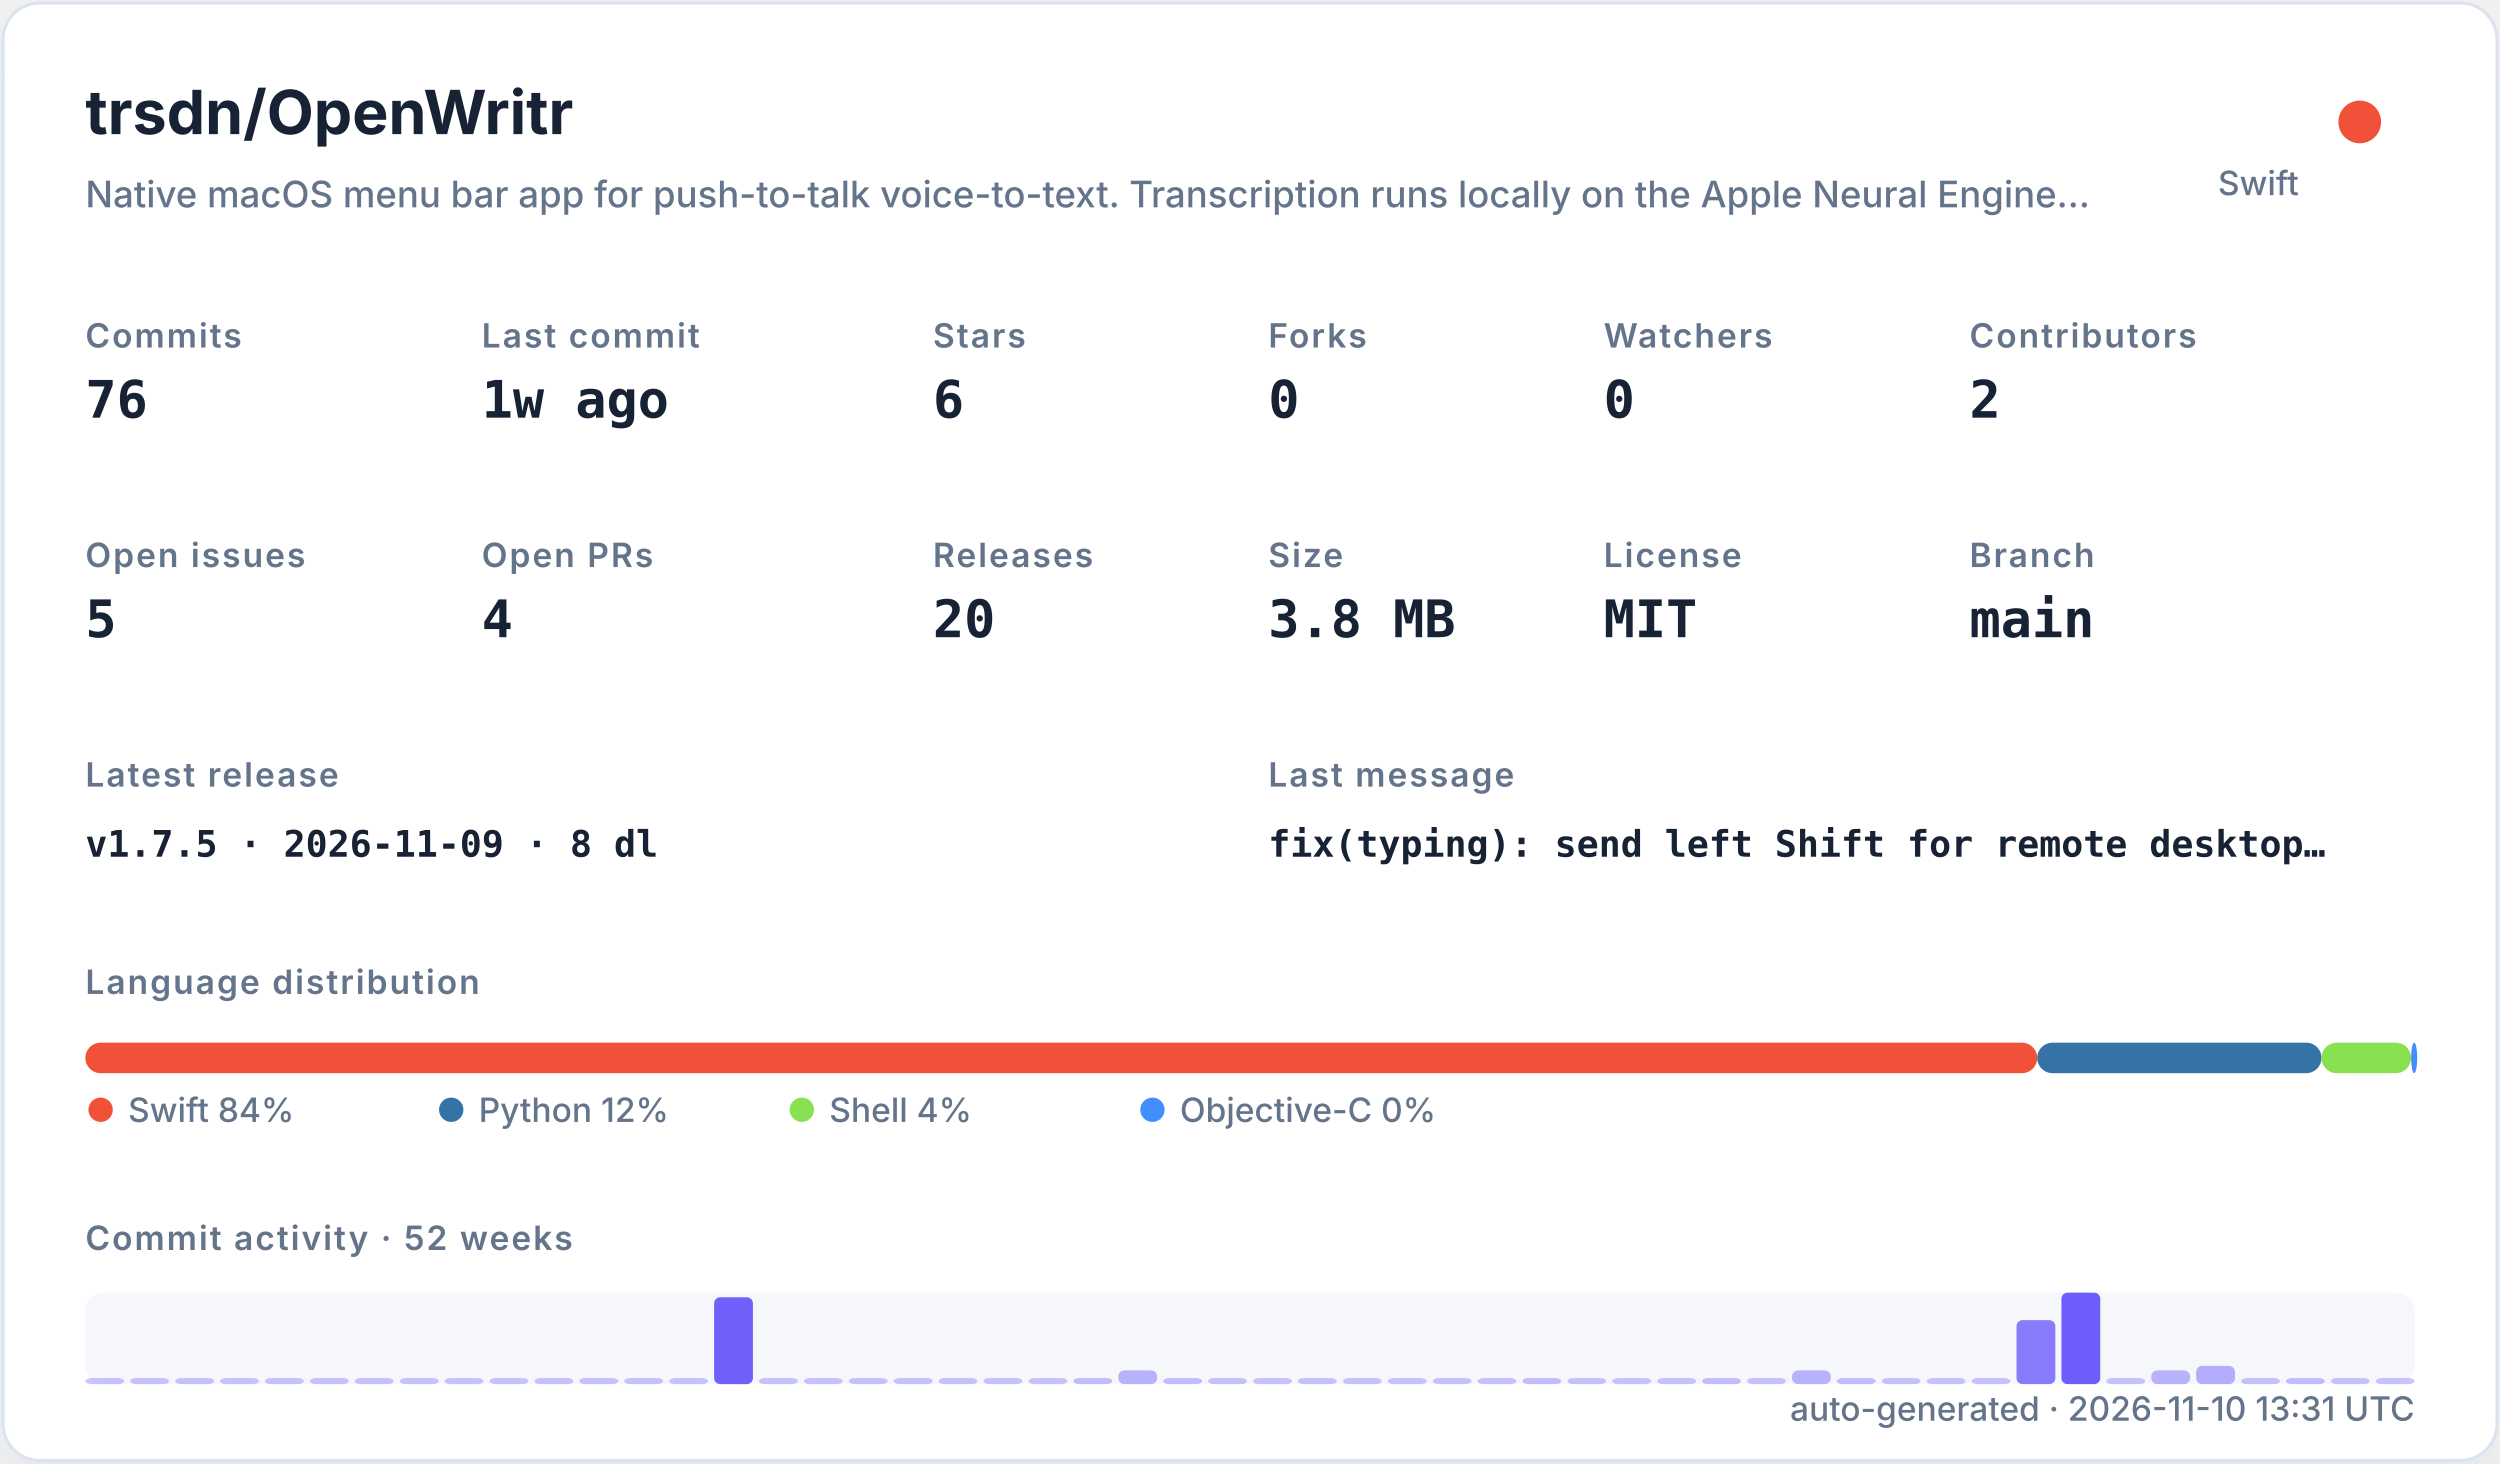
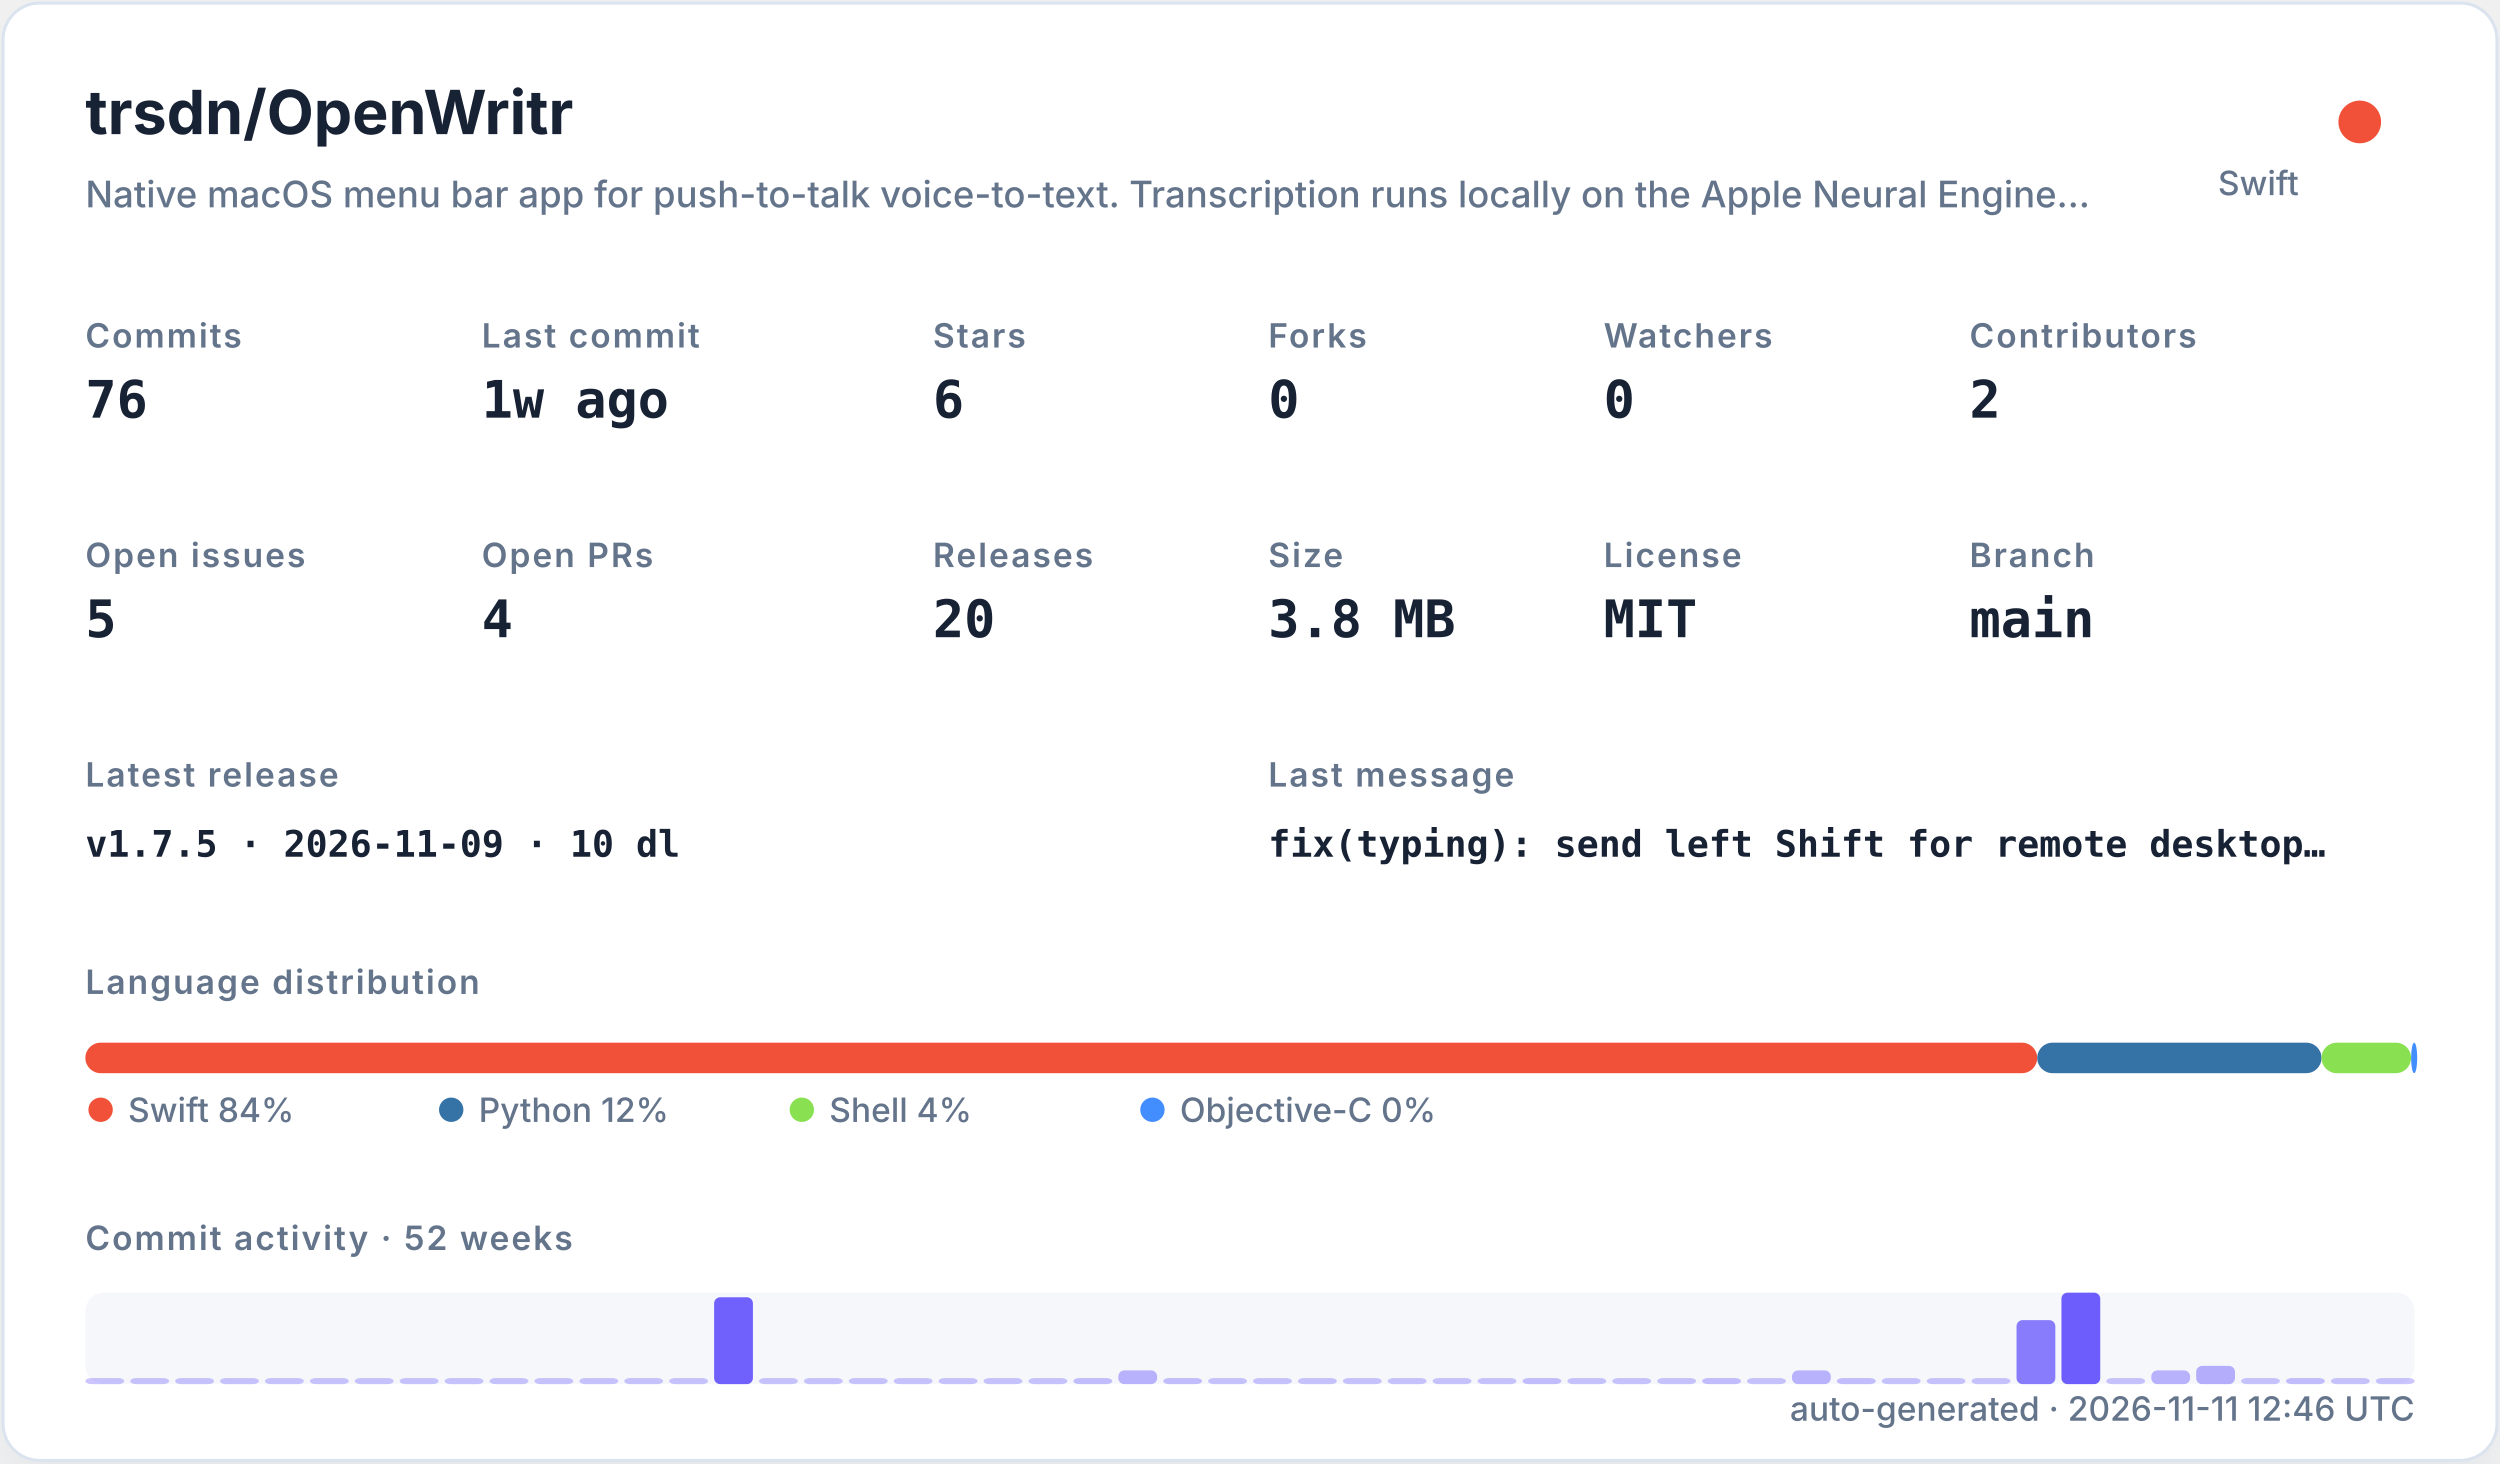
<svg xmlns="http://www.w3.org/2000/svg" width="820" height="480" viewBox="0 0 820 480" role="img">
  <defs>
    <filter id="shadow" x="-10%" y="-10%" width="120%" height="120%">
      <feDropShadow dx="0" dy="8" stdDeviation="10" flood-color="#94a3b8" flood-opacity="0.16" />
    </filter>
    <style>
    .title { font: 700 20px -apple-system,BlinkMacSystemFont,"Segoe UI",sans-serif; fill: #182235; }
    .subtitle { font: 500 12px -apple-system,BlinkMacSystemFont,"Segoe UI",sans-serif; fill: #64748b; }
    .label { font: 600 11px -apple-system,BlinkMacSystemFont,"Segoe UI",sans-serif; fill: #64748b; text-transform: uppercase; letter-spacing: .06em; }
    .value { font: 700 17px ui-monospace,SFMono-Regular,Menlo,monospace; fill: #182235; }
    .small { font: 500 11px -apple-system,BlinkMacSystemFont,"Segoe UI",sans-serif; fill: #64748b; }
    .tiny { font: 500 10px -apple-system,BlinkMacSystemFont,"Segoe UI",sans-serif; fill: #64748b; }
    .mono { font: 650 12px ui-monospace,SFMono-Regular,Menlo,monospace; fill: #182235; }
  </style>
  </defs>
  <rect x="1" y="1" width="818" height="478" rx="12" fill="#ffffff" stroke="#dbe3ef" filter="url(#shadow)" />
  <text x="28" y="44" class="title">trsdn/OpenWritr</text>
  <text x="28" y="68" class="subtitle">Native macOS menu bar app for push-to-talk voice-to-text. Transcription runs locally on the Apple Neural Engine…</text>
  <circle cx="774" cy="40" r="7" fill="#F05138" />
  <text x="754" y="64" text-anchor="end" class="small">Swift</text>
  <text x="28" y="114" class="label">Commits</text>
  <text x="28" y="137" class="value">76</text>
  <text x="158" y="114" class="label">Last commit</text>
  <text x="158" y="137" class="value">1w ago</text>
  <text x="306" y="114" class="label">Stars</text>
  <text x="306" y="137" class="value">6</text>
  <text x="416" y="114" class="label">Forks</text>
  <text x="416" y="137" class="value">0</text>
  <text x="526" y="114" class="label">Watchers</text>
  <text x="526" y="137" class="value">0</text>
  <text x="646" y="114" class="label">Contributors</text>
  <text x="646" y="137" class="value">2</text>
  <text x="28" y="186" class="label">Open issues</text>
  <text x="28" y="209" class="value">5</text>
  <text x="158" y="186" class="label">Open PRs</text>
  <text x="158" y="209" class="value">4</text>
  <text x="306" y="186" class="label">Releases</text>
  <text x="306" y="209" class="value">20</text>
  <text x="416" y="186" class="label">Size</text>
  <text x="416" y="209" class="value">3.8 MB</text>
  <text x="526" y="186" class="label">License</text>
  <text x="526" y="209" class="value">MIT</text>
  <text x="646" y="186" class="label">Branch</text>
  <text x="646" y="209" class="value">main</text>
  <text x="28" y="258" class="label">Latest release</text>
-   <text x="28" y="281" class="mono">v1.7.5 · 2026-11-09 · 8 dl</text>
+   <text x="28" y="281" class="mono">v1.7.5 · 2026-11-09 · 10 dl</text>
  <text x="416" y="258" class="label">Last message</text>
  <text x="416" y="281" class="mono">fix(typing): send left Shift for remote desktop…</text>
  <text x="28" y="326" class="label">Language distribution</text>
  <rect x="28.00" y="342" width="640.21" height="10" rx="5" fill="#F05138" />
  <rect x="668.21" y="342" width="93.25" height="10" rx="5" fill="#3572A5" />
  <rect x="761.46" y="342" width="29.38" height="10" rx="5" fill="#89e051" />
  <rect x="790.85" y="342" width="2.00" height="10" rx="5" fill="#438eff" />
  <circle cx="33" cy="364" r="4" fill="#F05138" />
  <text x="42" y="368" class="small">Swift 84%</text>
  <circle cx="148" cy="364" r="4" fill="#3572A5" />
  <text x="157" y="368" class="small">Python 12%</text>
  <circle cx="263" cy="364" r="4" fill="#89e051" />
  <text x="272" y="368" class="small">Shell 4%</text>
  <circle cx="378" cy="364" r="4" fill="#438eff" />
  <text x="387" y="368" class="small">Objective-C 0%</text>
  <text x="28" y="410" class="label">Commit activity · 52 weeks</text>
  <rect x="28" y="424" width="764" height="30" rx="6" fill="#e8edf5" opacity=".42" />
  <rect x="28.00" y="452.00" width="12.73" height="2.00" rx="2" fill="#6d5dfc" opacity="0.35" />
  <rect x="42.73" y="452.00" width="12.73" height="2.00" rx="2" fill="#6d5dfc" opacity="0.35" />
  <rect x="57.46" y="452.00" width="12.73" height="2.00" rx="2" fill="#6d5dfc" opacity="0.35" />
  <rect x="72.19" y="452.00" width="12.73" height="2.00" rx="2" fill="#6d5dfc" opacity="0.35" />
  <rect x="86.92" y="452.00" width="12.73" height="2.00" rx="2" fill="#6d5dfc" opacity="0.35" />
  <rect x="101.65" y="452.00" width="12.73" height="2.00" rx="2" fill="#6d5dfc" opacity="0.35" />
  <rect x="116.38" y="452.00" width="12.73" height="2.00" rx="2" fill="#6d5dfc" opacity="0.35" />
  <rect x="131.12" y="452.00" width="12.73" height="2.00" rx="2" fill="#6d5dfc" opacity="0.35" />
  <rect x="145.85" y="452.00" width="12.73" height="2.00" rx="2" fill="#6d5dfc" opacity="0.35" />
  <rect x="160.58" y="452.00" width="12.73" height="2.00" rx="2" fill="#6d5dfc" opacity="0.35" />
  <rect x="175.31" y="452.00" width="12.73" height="2.00" rx="2" fill="#6d5dfc" opacity="0.35" />
  <rect x="190.04" y="452.00" width="12.73" height="2.00" rx="2" fill="#6d5dfc" opacity="0.35" />
  <rect x="204.77" y="452.00" width="12.73" height="2.00" rx="2" fill="#6d5dfc" opacity="0.35" />
  <rect x="219.50" y="452.00" width="12.73" height="2.00" rx="2" fill="#6d5dfc" opacity="0.35" />
  <rect x="234.23" y="425.50" width="12.73" height="28.50" rx="2" fill="#6d5dfc" opacity="0.97" />
  <rect x="248.96" y="452.00" width="12.73" height="2.00" rx="2" fill="#6d5dfc" opacity="0.35" />
  <rect x="263.69" y="452.00" width="12.73" height="2.00" rx="2" fill="#6d5dfc" opacity="0.35" />
  <rect x="278.42" y="452.00" width="12.73" height="2.00" rx="2" fill="#6d5dfc" opacity="0.35" />
  <rect x="293.15" y="452.00" width="12.73" height="2.00" rx="2" fill="#6d5dfc" opacity="0.35" />
  <rect x="307.88" y="452.00" width="12.73" height="2.00" rx="2" fill="#6d5dfc" opacity="0.35" />
  <rect x="322.62" y="452.00" width="12.73" height="2.00" rx="2" fill="#6d5dfc" opacity="0.35" />
  <rect x="337.35" y="452.00" width="12.73" height="2.00" rx="2" fill="#6d5dfc" opacity="0.35" />
  <rect x="352.08" y="452.00" width="12.73" height="2.00" rx="2" fill="#6d5dfc" opacity="0.38" />
  <rect x="366.81" y="449.50" width="12.73" height="4.50" rx="2" fill="#6d5dfc" opacity="0.45" />
  <rect x="381.54" y="452.00" width="12.73" height="2.00" rx="2" fill="#6d5dfc" opacity="0.38" />
  <rect x="396.27" y="452.00" width="12.73" height="2.00" rx="2" fill="#6d5dfc" opacity="0.35" />
  <rect x="411.00" y="452.00" width="12.73" height="2.00" rx="2" fill="#6d5dfc" opacity="0.35" />
  <rect x="425.73" y="452.00" width="12.73" height="2.00" rx="2" fill="#6d5dfc" opacity="0.35" />
  <rect x="440.46" y="452.00" width="12.73" height="2.00" rx="2" fill="#6d5dfc" opacity="0.35" />
  <rect x="455.19" y="452.00" width="12.73" height="2.00" rx="2" fill="#6d5dfc" opacity="0.35" />
  <rect x="469.92" y="452.00" width="12.73" height="2.00" rx="2" fill="#6d5dfc" opacity="0.35" />
  <rect x="484.65" y="452.00" width="12.73" height="2.00" rx="2" fill="#6d5dfc" opacity="0.35" />
  <rect x="499.38" y="452.00" width="12.73" height="2.00" rx="2" fill="#6d5dfc" opacity="0.38" />
  <rect x="514.12" y="452.00" width="12.73" height="2.00" rx="2" fill="#6d5dfc" opacity="0.35" />
  <rect x="528.85" y="452.00" width="12.73" height="2.00" rx="2" fill="#6d5dfc" opacity="0.35" />
  <rect x="543.58" y="452.00" width="12.73" height="2.00" rx="2" fill="#6d5dfc" opacity="0.35" />
  <rect x="558.31" y="452.00" width="12.73" height="2.00" rx="2" fill="#6d5dfc" opacity="0.38" />
  <rect x="573.04" y="452.00" width="12.73" height="2.00" rx="2" fill="#6d5dfc" opacity="0.35" />
  <rect x="587.77" y="449.50" width="12.73" height="4.50" rx="2" fill="#6d5dfc" opacity="0.45" />
  <rect x="602.50" y="452.00" width="12.73" height="2.00" rx="2" fill="#6d5dfc" opacity="0.38" />
  <rect x="617.23" y="452.00" width="12.73" height="2.00" rx="2" fill="#6d5dfc" opacity="0.35" />
  <rect x="631.96" y="452.00" width="12.73" height="2.00" rx="2" fill="#6d5dfc" opacity="0.35" />
  <rect x="646.69" y="452.00" width="12.73" height="2.00" rx="2" fill="#6d5dfc" opacity="0.35" />
  <rect x="661.42" y="433.00" width="12.73" height="21.00" rx="2" fill="#6d5dfc" opacity="0.80" />
  <rect x="676.15" y="424.00" width="12.73" height="30.00" rx="2" fill="#6d5dfc" opacity="1.00" />
  <rect x="690.88" y="452.00" width="12.73" height="2.00" rx="2" fill="#6d5dfc" opacity="0.35" />
  <rect x="705.62" y="449.50" width="12.73" height="4.50" rx="2" fill="#6d5dfc" opacity="0.45" />
  <rect x="720.35" y="448.00" width="12.73" height="6.00" rx="2" fill="#6d5dfc" opacity="0.48" />
  <rect x="735.08" y="452.00" width="12.73" height="2.00" rx="2" fill="#6d5dfc" opacity="0.35" />
  <rect x="749.81" y="452.00" width="12.73" height="2.00" rx="2" fill="#6d5dfc" opacity="0.38" />
  <rect x="764.54" y="452.00" width="12.73" height="2.00" rx="2" fill="#6d5dfc" opacity="0.35" />
  <rect x="779.27" y="452.00" width="12.73" height="2.00" rx="2" fill="#6d5dfc" opacity="0.35" />
-   <text x="792" y="466" text-anchor="end" class="small">auto-generated · 2026-11-10 13:31 UTC</text>
+   <text x="792" y="466" text-anchor="end" class="small">auto-generated · 2026-11-11 12:46 UTC</text>
</svg>
